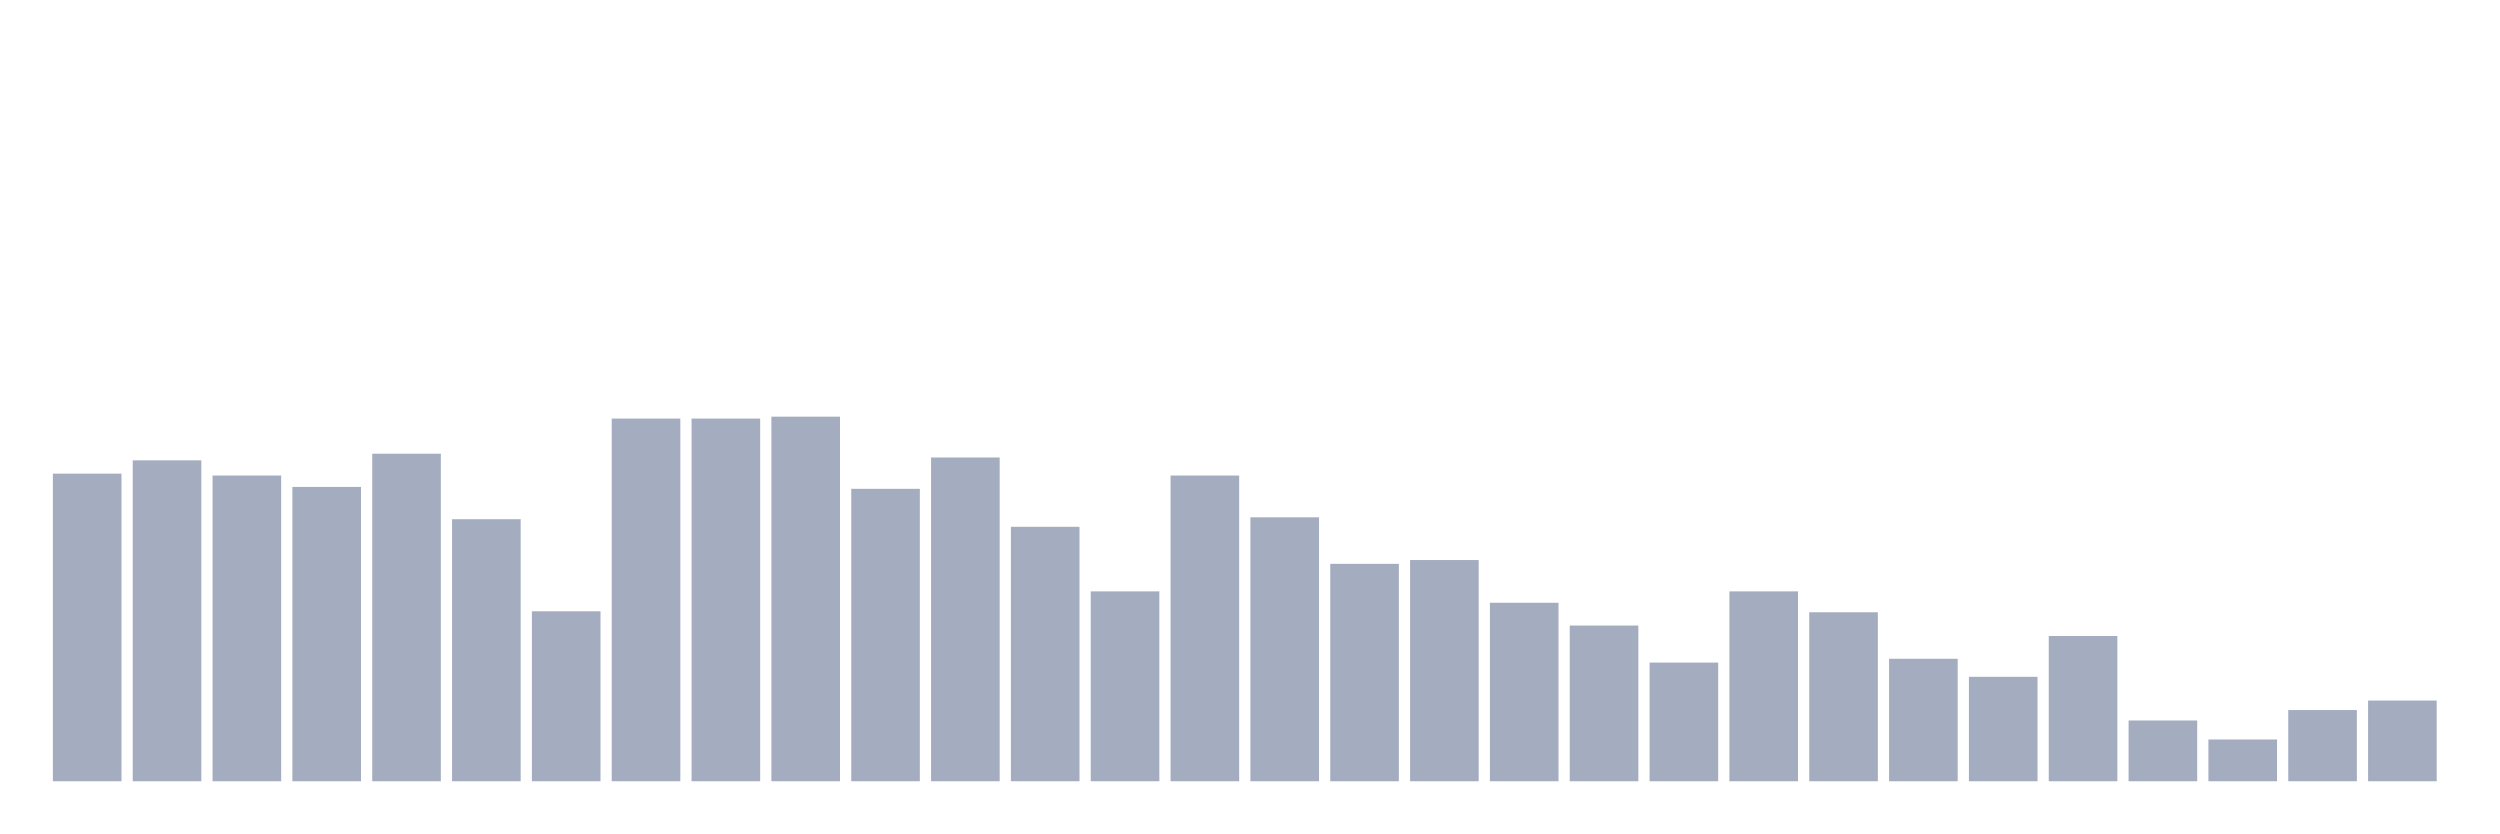
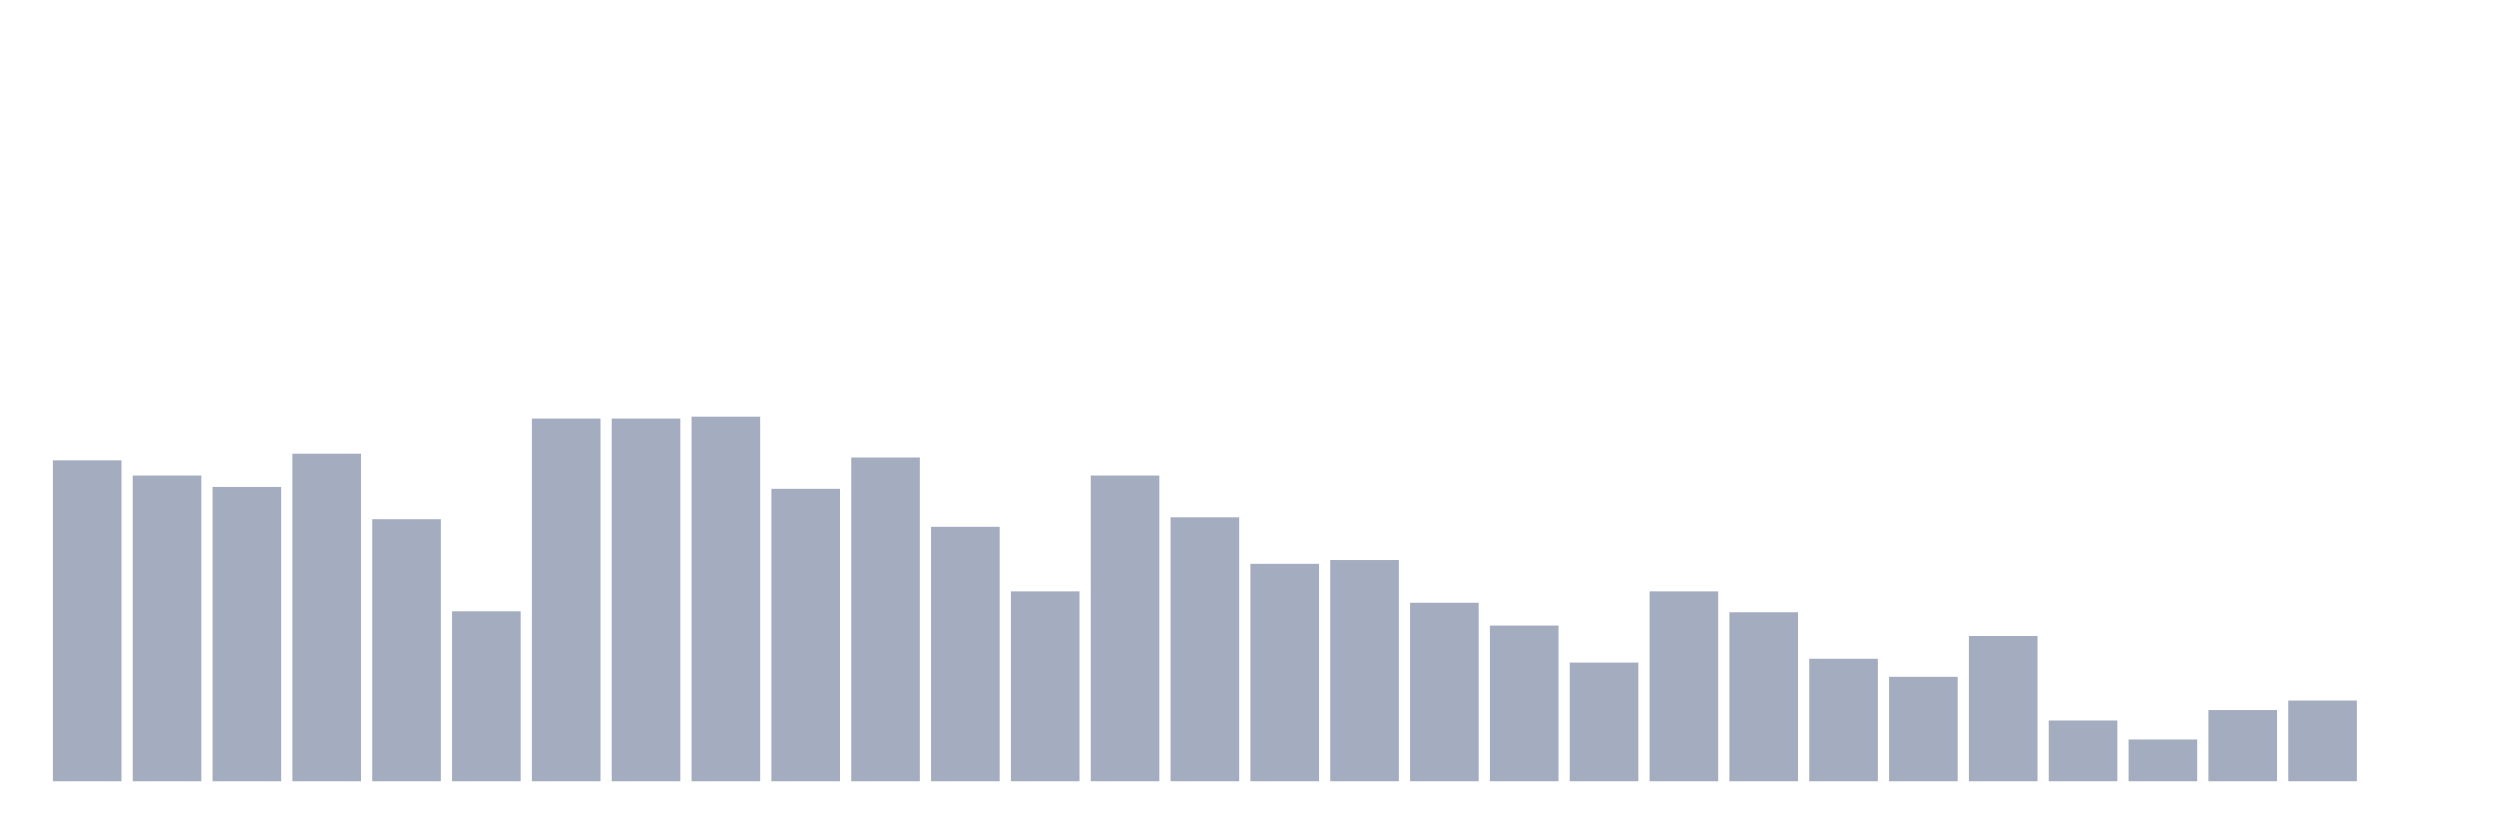
<svg xmlns="http://www.w3.org/2000/svg" viewBox="0 0 480 160">
  <g transform="translate(10,10)">
-     <rect class="bar" x="0.153" width="13.175" y="80.938" height="59.062" fill="rgb(164,173,192)" />
-     <rect class="bar" x="15.482" width="13.175" y="78.385" height="61.615" fill="rgb(164,173,192)" />
-     <rect class="bar" x="30.81" width="13.175" y="81.302" height="58.698" fill="rgb(164,173,192)" />
-     <rect class="bar" x="46.138" width="13.175" y="83.49" height="56.51" fill="rgb(164,173,192)" />
-     <rect class="bar" x="61.466" width="13.175" y="77.109" height="62.891" fill="rgb(164,173,192)" />
-     <rect class="bar" x="76.794" width="13.175" y="89.688" height="50.312" fill="rgb(164,173,192)" />
-     <rect class="bar" x="92.123" width="13.175" y="107.37" height="32.63" fill="rgb(164,173,192)" />
+     <rect class="bar" x="0.153" width="13.175" y="78.385" height="61.615" fill="rgb(164,173,192)" />
+     <rect class="bar" x="15.482" width="13.175" y="81.302" height="58.698" fill="rgb(164,173,192)" />
+     <rect class="bar" x="30.81" width="13.175" y="83.49" height="56.51" fill="rgb(164,173,192)" />
+     <rect class="bar" x="46.138" width="13.175" y="77.109" height="62.891" fill="rgb(164,173,192)" />
+     <rect class="bar" x="61.466" width="13.175" y="89.688" height="50.312" fill="rgb(164,173,192)" />
+     <rect class="bar" x="76.794" width="13.175" y="107.37" height="32.63" fill="rgb(164,173,192)" />
+     <rect class="bar" x="92.123" width="13.175" y="70.365" height="69.635" fill="rgb(164,173,192)" />
    <rect class="bar" x="107.451" width="13.175" y="70.365" height="69.635" fill="rgb(164,173,192)" />
-     <rect class="bar" x="122.779" width="13.175" y="70.365" height="69.635" fill="rgb(164,173,192)" />
-     <rect class="bar" x="138.107" width="13.175" y="70" height="70" fill="rgb(164,173,192)" />
-     <rect class="bar" x="153.436" width="13.175" y="83.854" height="56.146" fill="rgb(164,173,192)" />
-     <rect class="bar" x="168.764" width="13.175" y="77.839" height="62.161" fill="rgb(164,173,192)" />
-     <rect class="bar" x="184.092" width="13.175" y="91.146" height="48.854" fill="rgb(164,173,192)" />
-     <rect class="bar" x="199.42" width="13.175" y="103.542" height="36.458" fill="rgb(164,173,192)" />
-     <rect class="bar" x="214.748" width="13.175" y="81.302" height="58.698" fill="rgb(164,173,192)" />
-     <rect class="bar" x="230.077" width="13.175" y="89.323" height="50.677" fill="rgb(164,173,192)" />
-     <rect class="bar" x="245.405" width="13.175" y="98.255" height="41.745" fill="rgb(164,173,192)" />
-     <rect class="bar" x="260.733" width="13.175" y="97.526" height="42.474" fill="rgb(164,173,192)" />
-     <rect class="bar" x="276.061" width="13.175" y="105.729" height="34.271" fill="rgb(164,173,192)" />
-     <rect class="bar" x="291.39" width="13.175" y="110.104" height="29.896" fill="rgb(164,173,192)" />
-     <rect class="bar" x="306.718" width="13.175" y="117.214" height="22.786" fill="rgb(164,173,192)" />
-     <rect class="bar" x="322.046" width="13.175" y="103.542" height="36.458" fill="rgb(164,173,192)" />
-     <rect class="bar" x="337.374" width="13.175" y="107.552" height="32.448" fill="rgb(164,173,192)" />
-     <rect class="bar" x="352.702" width="13.175" y="116.484" height="23.516" fill="rgb(164,173,192)" />
-     <rect class="bar" x="368.031" width="13.175" y="119.948" height="20.052" fill="rgb(164,173,192)" />
-     <rect class="bar" x="383.359" width="13.175" y="112.109" height="27.891" fill="rgb(164,173,192)" />
-     <rect class="bar" x="398.687" width="13.175" y="128.333" height="11.667" fill="rgb(164,173,192)" />
-     <rect class="bar" x="414.015" width="13.175" y="131.979" height="8.021" fill="rgb(164,173,192)" />
-     <rect class="bar" x="429.344" width="13.175" y="126.328" height="13.672" fill="rgb(164,173,192)" />
-     <rect class="bar" x="444.672" width="13.175" y="124.505" height="15.495" fill="rgb(164,173,192)" />
+     <rect class="bar" x="122.779" width="13.175" y="70" height="70" fill="rgb(164,173,192)" />
+     <rect class="bar" x="138.107" width="13.175" y="83.854" height="56.146" fill="rgb(164,173,192)" />
+     <rect class="bar" x="153.436" width="13.175" y="77.839" height="62.161" fill="rgb(164,173,192)" />
+     <rect class="bar" x="168.764" width="13.175" y="91.146" height="48.854" fill="rgb(164,173,192)" />
+     <rect class="bar" x="184.092" width="13.175" y="103.542" height="36.458" fill="rgb(164,173,192)" />
+     <rect class="bar" x="199.42" width="13.175" y="81.302" height="58.698" fill="rgb(164,173,192)" />
+     <rect class="bar" x="214.748" width="13.175" y="89.323" height="50.677" fill="rgb(164,173,192)" />
+     <rect class="bar" x="230.077" width="13.175" y="98.255" height="41.745" fill="rgb(164,173,192)" />
+     <rect class="bar" x="245.405" width="13.175" y="97.526" height="42.474" fill="rgb(164,173,192)" />
+     <rect class="bar" x="260.733" width="13.175" y="105.729" height="34.271" fill="rgb(164,173,192)" />
+     <rect class="bar" x="276.061" width="13.175" y="110.104" height="29.896" fill="rgb(164,173,192)" />
+     <rect class="bar" x="291.39" width="13.175" y="117.214" height="22.786" fill="rgb(164,173,192)" />
+     <rect class="bar" x="306.718" width="13.175" y="103.542" height="36.458" fill="rgb(164,173,192)" />
+     <rect class="bar" x="322.046" width="13.175" y="107.552" height="32.448" fill="rgb(164,173,192)" />
+     <rect class="bar" x="337.374" width="13.175" y="116.484" height="23.516" fill="rgb(164,173,192)" />
+     <rect class="bar" x="352.702" width="13.175" y="119.948" height="20.052" fill="rgb(164,173,192)" />
+     <rect class="bar" x="368.031" width="13.175" y="112.109" height="27.891" fill="rgb(164,173,192)" />
+     <rect class="bar" x="383.359" width="13.175" y="128.333" height="11.667" fill="rgb(164,173,192)" />
+     <rect class="bar" x="398.687" width="13.175" y="131.979" height="8.021" fill="rgb(164,173,192)" />
+     <rect class="bar" x="414.015" width="13.175" y="126.328" height="13.672" fill="rgb(164,173,192)" />
+     <rect class="bar" x="429.344" width="13.175" y="124.505" height="15.495" fill="rgb(164,173,192)" />
+     <rect class="bar" x="444.672" width="13.175" y="140" height="0" fill="rgb(164,173,192)" />
  </g>
</svg>
